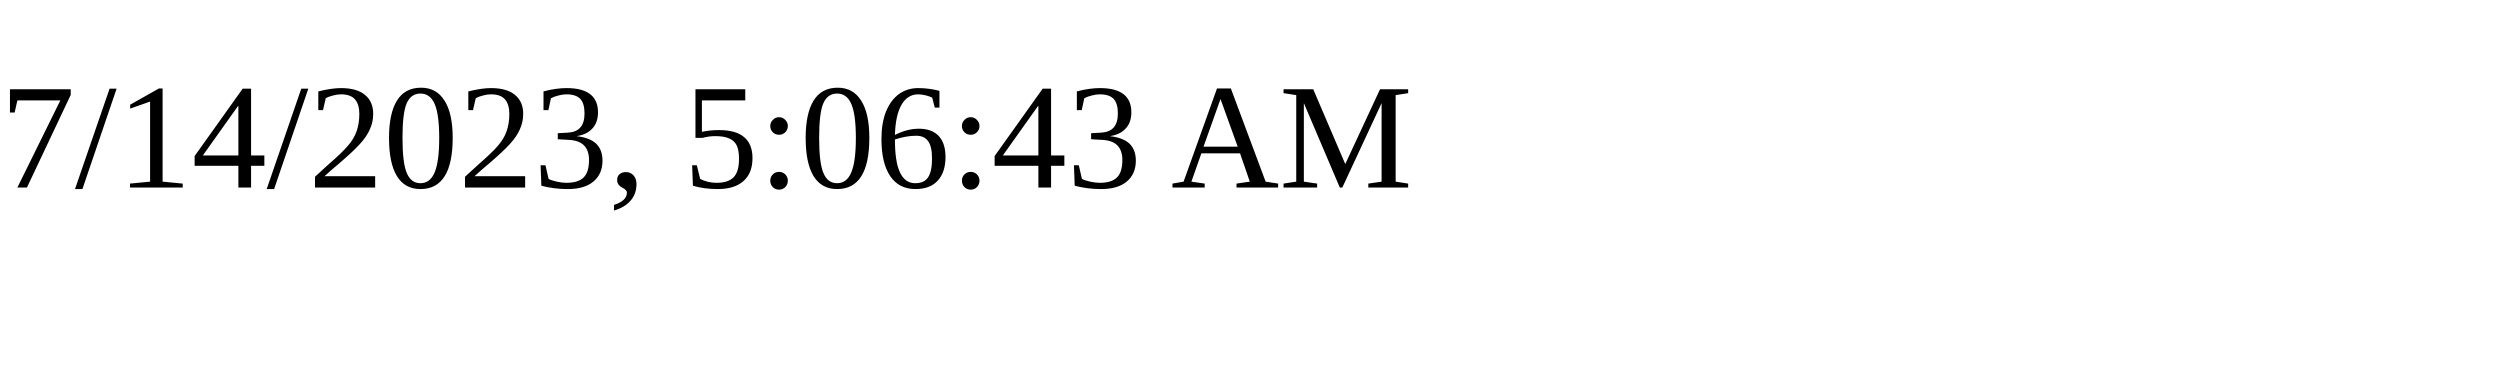
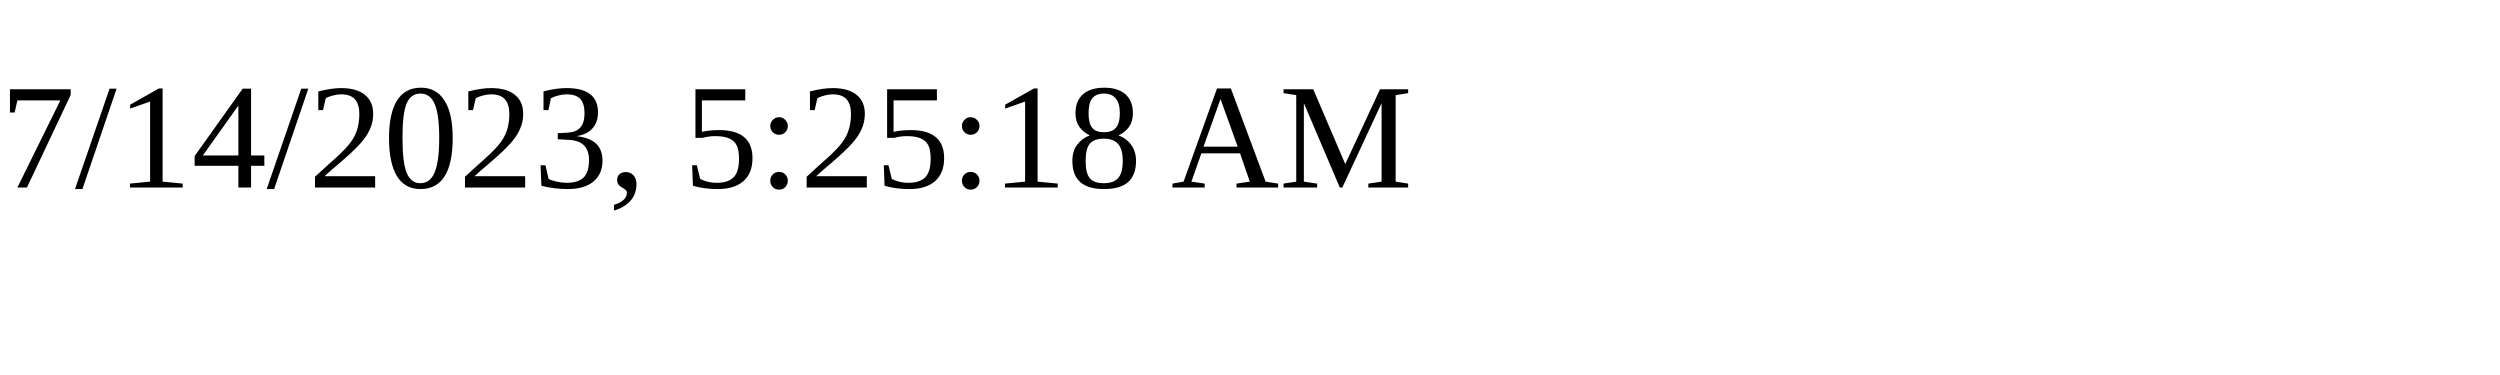
<svg xmlns="http://www.w3.org/2000/svg" height="30" width="200">
-   <text x="0" y="15">7/14/2023, 5:06:43 AM</text>
+   <text x="0" y="15">7/14/2023, 5:25:18 AM</text>
</svg>
